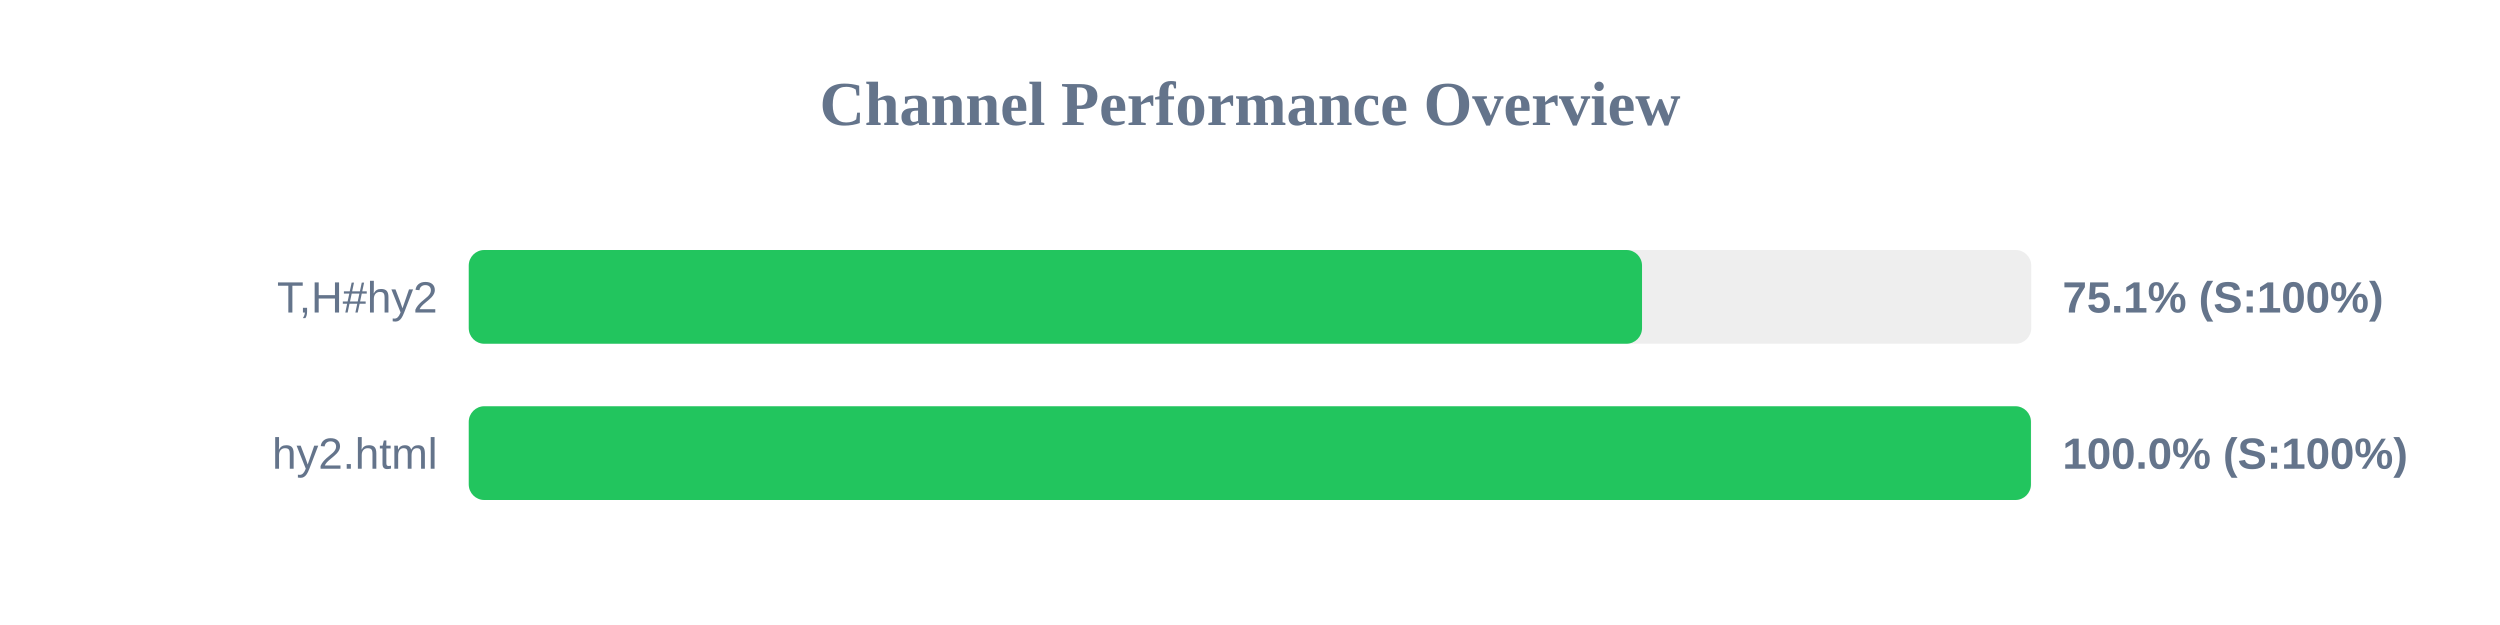
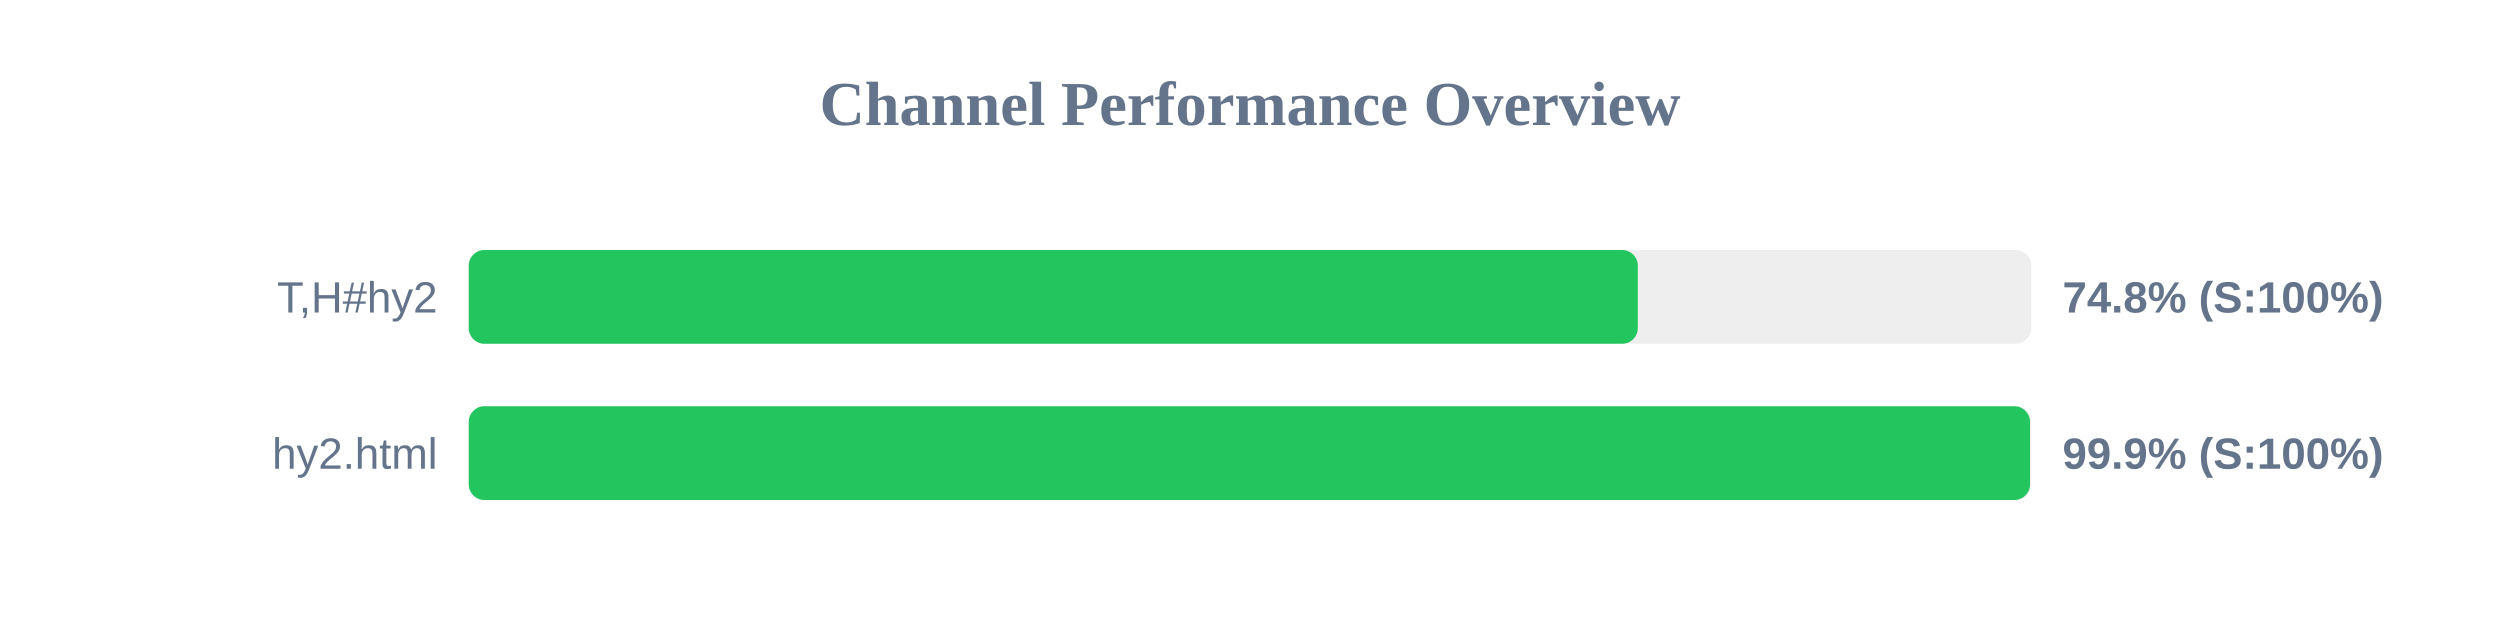
<svg xmlns="http://www.w3.org/2000/svg" width="800" height="200" version="1.1">
  <style>
        .row { font: 14px Arial; fill: #64748b; }
        .score { font: bold 14px Arial; fill: #64748b; }
    </style>
  <text x="400" y="40" text-anchor="middle" font-size="20px" font-weight="bold" fill="#64748b">Channel Performance Overview</text>
  <rect x="150" y="80" width="500" height="30" fill="#eee" rx="5" />
-   <rect x="150" y="80" width="375.45" height="30" fill="#22c55e" rx="5" />
+   <rect x="150" y="80" width="374.1" height="30" fill="#22c55e" rx="5" />
  <text x="140" y="100" text-anchor="end" class="row">T,H#hy2</text>
-   <text x="660" y="100" text-anchor="start" class="score">75.1% (S:100%)</text>
+   <text x="660" y="100" text-anchor="start" class="score">74.8% (S:100%)</text>
  <rect x="150" y="130" width="500" height="30" fill="#eee" rx="5" />
-   <rect x="150" y="130" width="499.9" height="30" fill="#22c55e" rx="5" />
+   <rect x="150" y="130" width="499.6" height="30" fill="#22c55e" rx="5" />
  <text x="140" y="150" text-anchor="end" class="row">hy2.html</text>
-   <text x="660" y="150" text-anchor="start" class="score">100.0% (S:100%)</text>
+   <text x="660" y="150" text-anchor="start" class="score">99.9% (S:100%)</text>
</svg>
